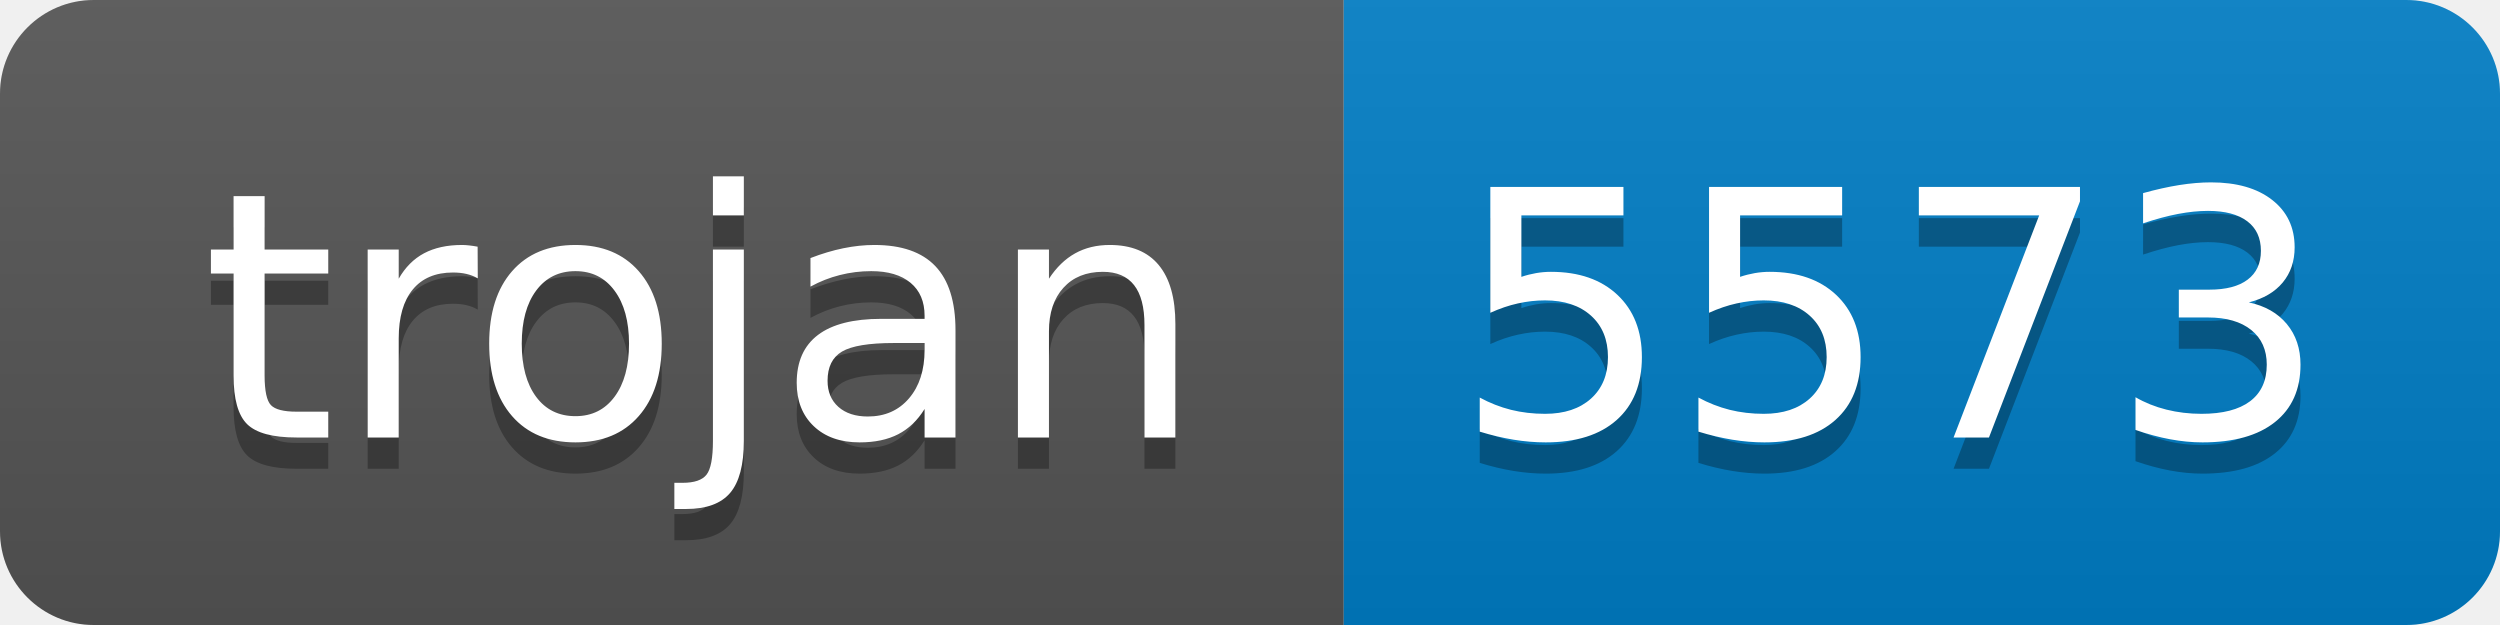
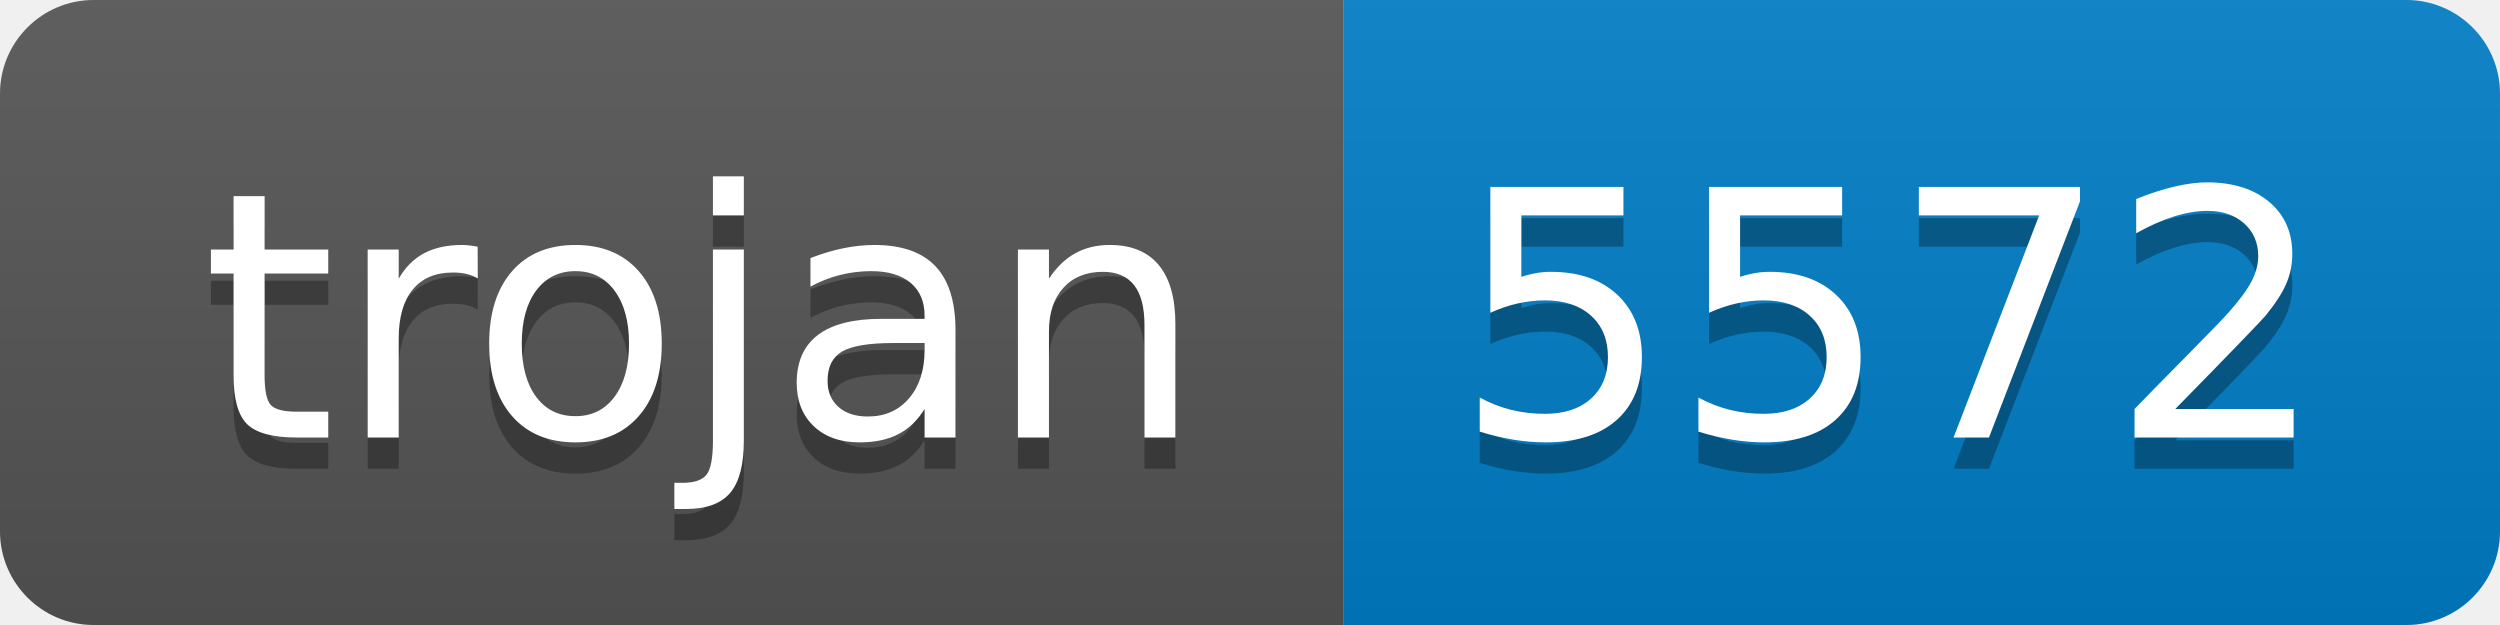
- <svg xmlns="http://www.w3.org/2000/svg" width="80" height="20" role="img" aria-label="trojan: 5573">
+ <svg xmlns="http://www.w3.org/2000/svg" width="80" height="20" role="img" aria-label="trojan: 5572">
  <linearGradient id="s" x2="0" y2="100%">
    <stop offset="0" stop-color="#bbb" stop-opacity=".1" />
    <stop offset="1" stop-opacity=".1" />
  </linearGradient>
  <clipPath id="r">
    <rect width="80" height="20" rx="3" fill="#fff" />
  </clipPath>
  <g clip-path="url(#r)">
    <rect width="43" height="20" fill="#555" />
    <rect x="43" width="37" height="20" fill="#007ec6" />
    <rect width="80" height="20" fill="url(#s)" />
  </g>
  <g fill="#fff" text-anchor="middle" font-family="Verdana,Geneva,DejaVu Sans,sans-serif" text-rendering="geometricPrecision" font-size="110">
    <text aria-hidden="true" x="225" y="150" fill="#010101" fill-opacity=".3" transform="scale(.1)" textLength="330">trojan</text>
    <text x="225" y="140" transform="scale(.1)" fill="#fff" textLength="330">trojan</text>
-     <text aria-hidden="true" x="605" y="150" fill="#010101" fill-opacity=".3" transform="scale(.1)" textLength="270">5573</text>
-     <text x="605" y="140" transform="scale(.1)" fill="#fff" textLength="270">5573</text>
+     <text aria-hidden="true" x="605" y="150" fill="#010101" fill-opacity=".3" transform="scale(.1)" textLength="270">5572</text>
+     <text x="605" y="140" transform="scale(.1)" fill="#fff" textLength="270">5572</text>
  </g>
</svg>
